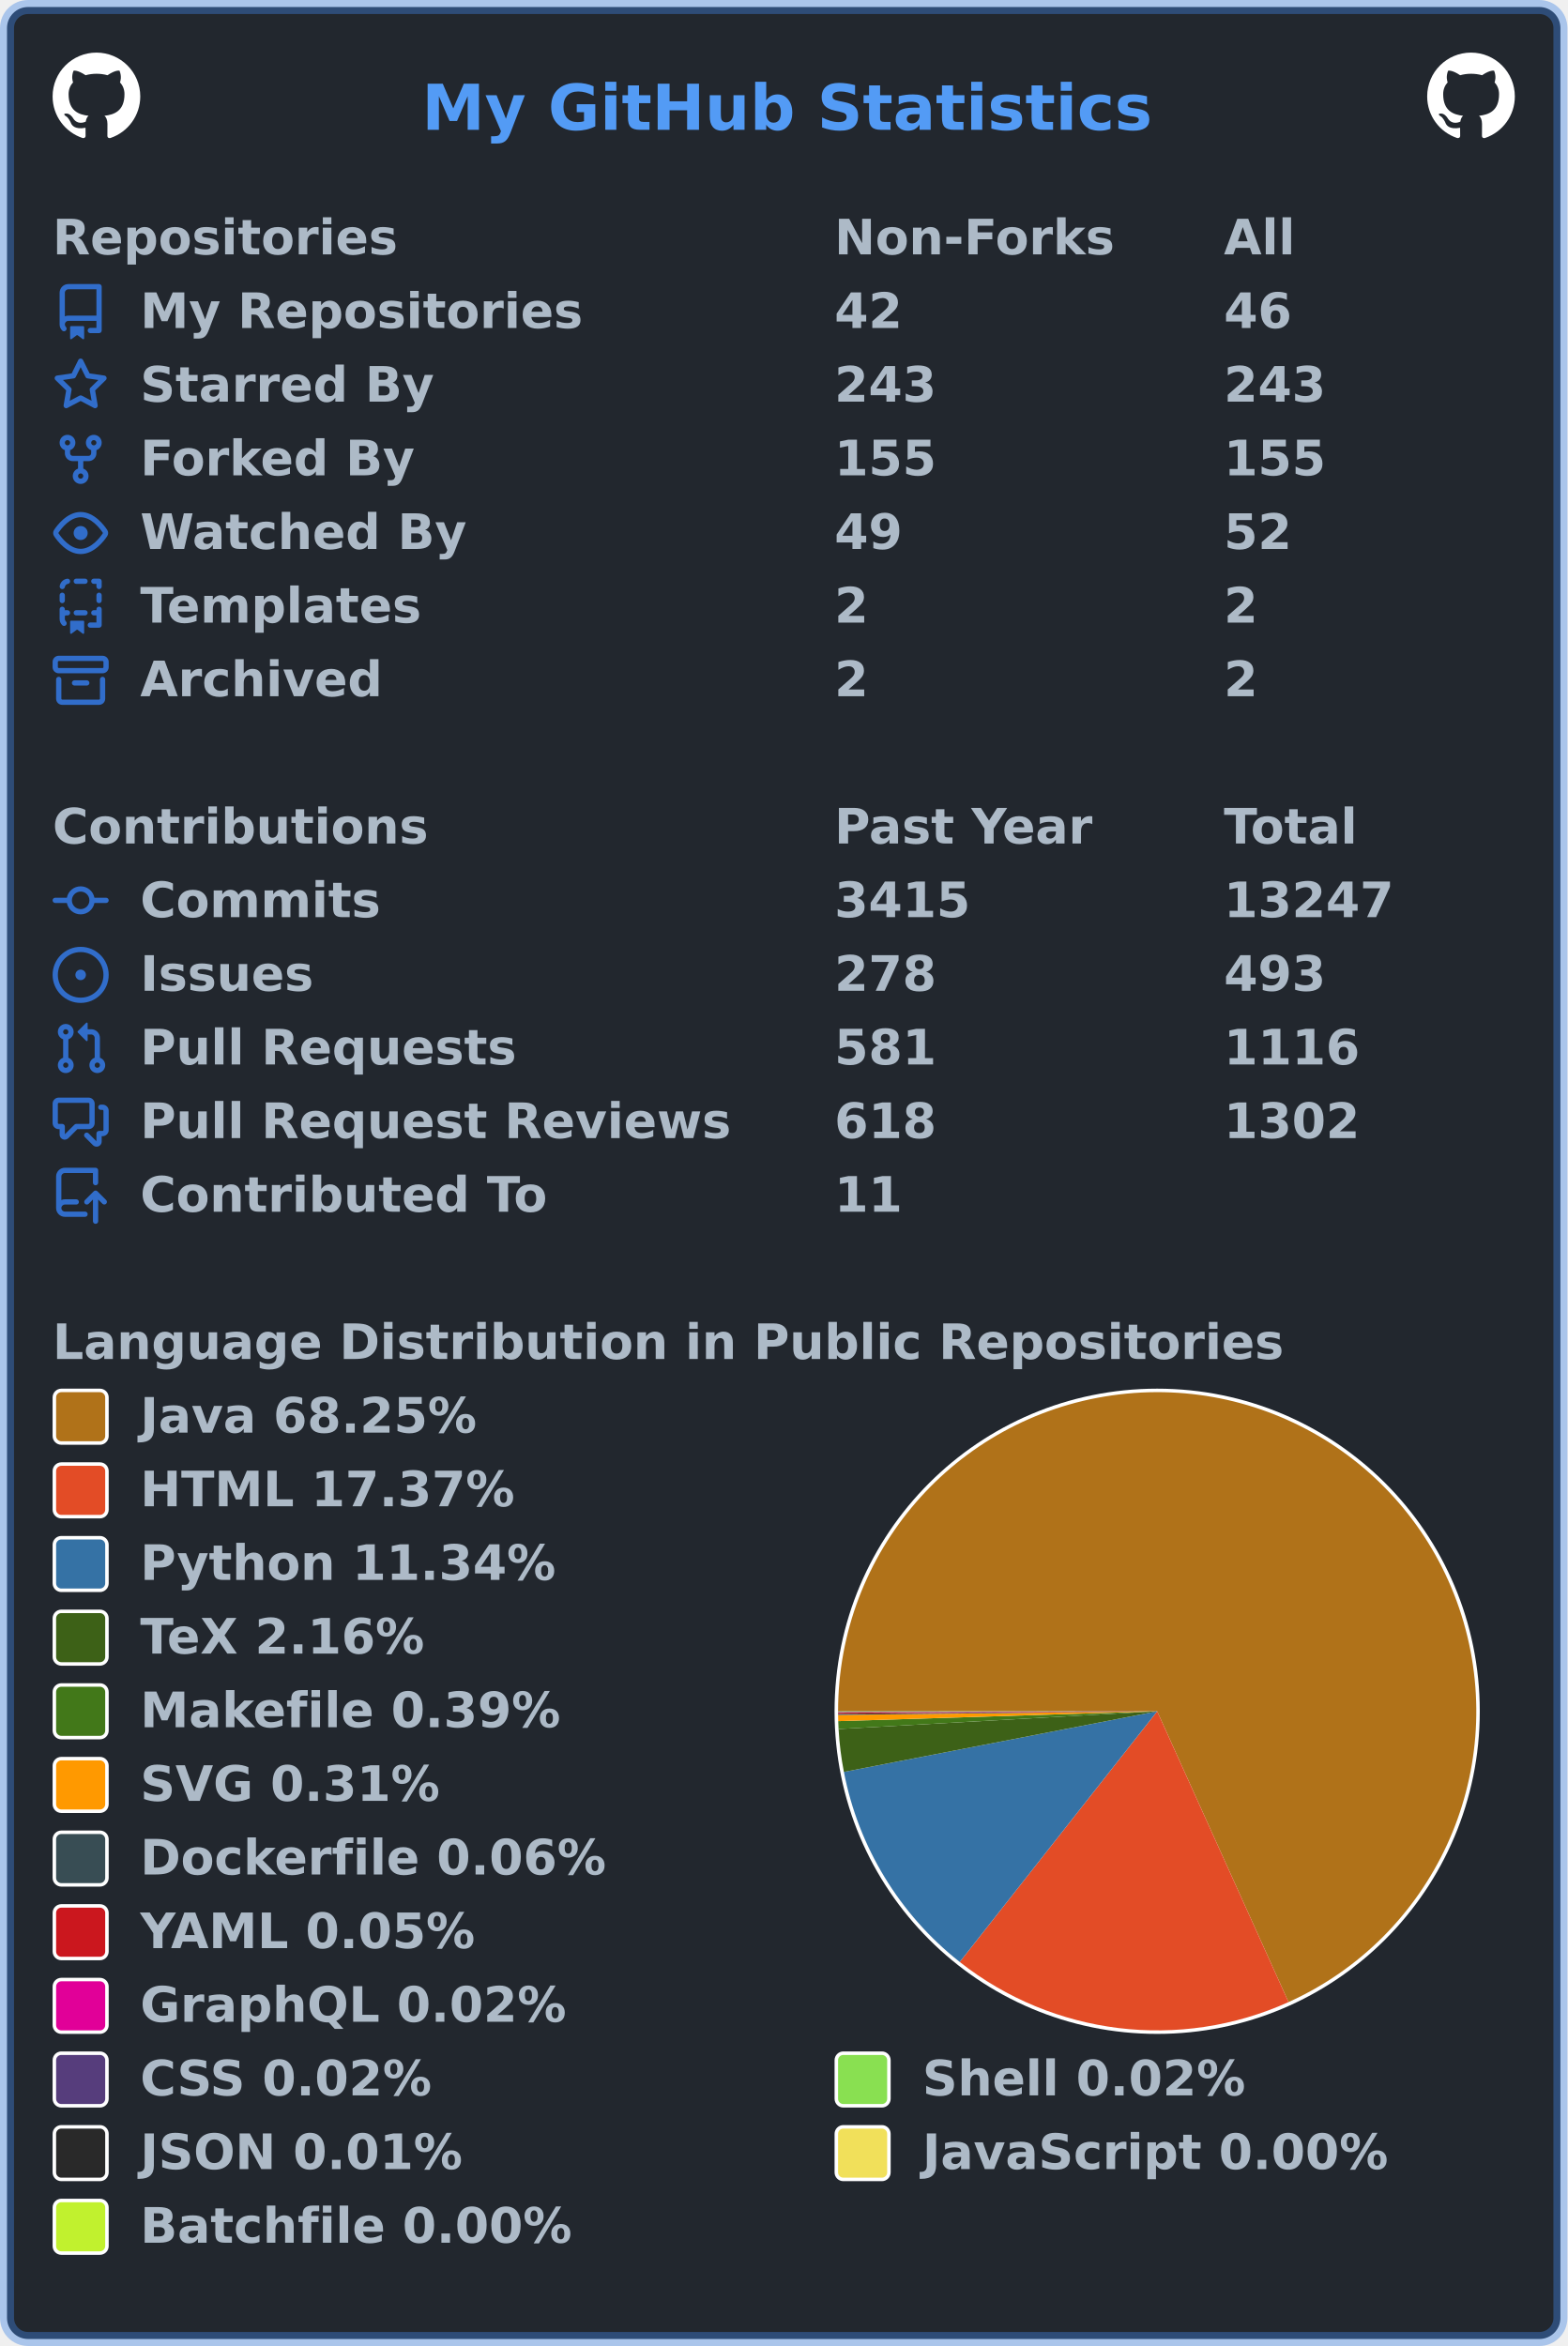
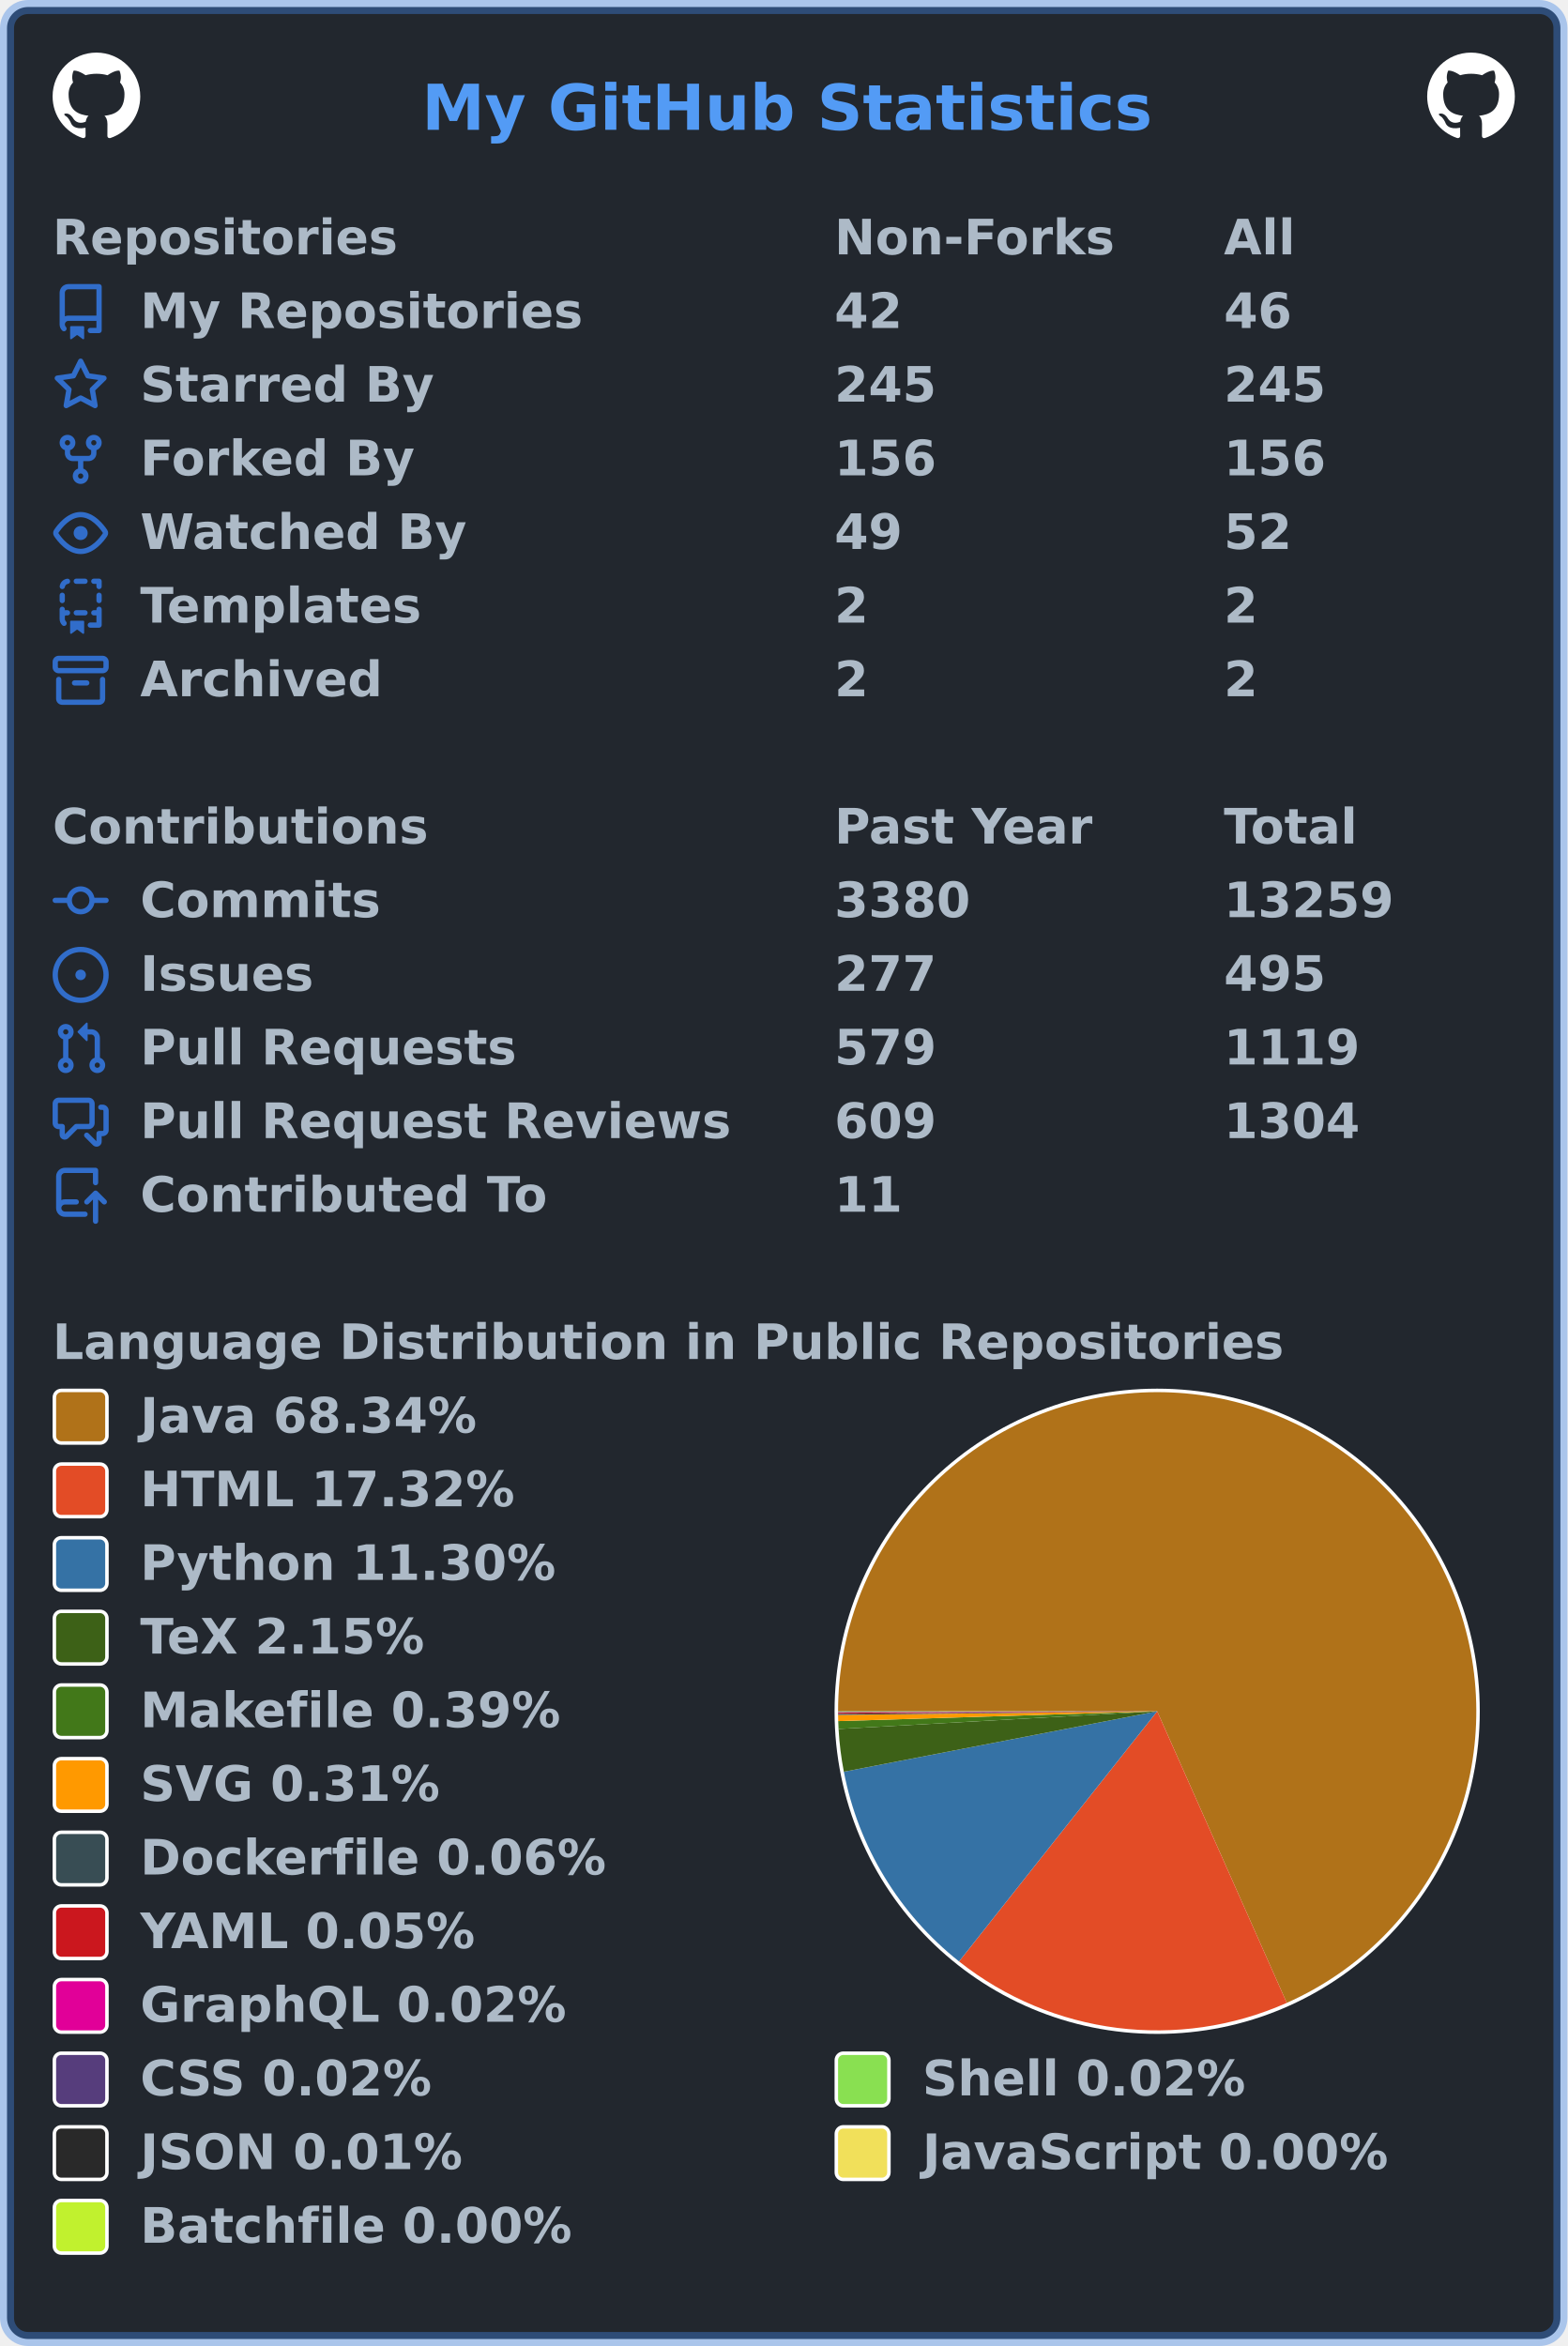
<svg xmlns="http://www.w3.org/2000/svg" width="447" height="669" viewBox="0 0 447 669" lang="en" xml:lang="en">
  <rect x="2" y="2" stroke-width="4" rx="6" width="443" height="665" stroke="rgba(65,132,228,0.4)" fill="#22272e" />
  <g font-weight="600" font-size="110pt" font-family="Verdana,Geneva,DejaVu Sans,sans-serif" text-rendering="geometricPrecision">
    <text x="978" y="301" lengthAdjust="spacingAndGlyphs" textLength="1671" transform="scale(0.123)" fill="#539bf5">My GitHub Statistics</text>
    <svg x="15" y="15" width="25" height="25" viewBox="0 0 16 16">
      <path fill="#ffffff" fill-rule="evenodd" d="M8 0C3.58 0 0 3.58 0 8c0 3.54 2.29 6.53 5.47 7.59.4.07.55-.17.55-.38 0-.19-.01-.82-.01-1.49-2.01.37-2.53-.49-2.69-.94-.09-.23-.48-.94-.82-1.13-.28-.15-.68-.52-.01-.53.63-.01 1.08.58 1.23.82.72 1.21 1.87.87 2.33.66.07-.52.28-.87.51-1.07-1.78-.2-3.64-.89-3.64-3.95 0-.87.31-1.59.82-2.15-.08-.2-.36-1.02.08-2.12 0 0 .67-.21 2.2.82.64-.18 1.32-.27 2-.27.68 0 1.36.09 2 .27 1.53-1.04 2.2-.82 2.2-.82.44 1.1.16 1.92.08 2.12.51.56.82 1.27.82 2.15 0 3.07-1.87 3.75-3.65 3.95.29.25.54.73.54 1.48 0 1.07-.01 1.93-.01 2.2 0 .21.15.46.55.38A8.013 8.013 0 0016 8c0-4.42-3.58-8-8-8z" />
    </svg>
    <svg x="407" y="15" width="25" height="25" viewBox="0 0 16 16">
      <path fill="#ffffff" fill-rule="evenodd" d="M8 0C3.58 0 0 3.58 0 8c0 3.54 2.29 6.53 5.47 7.59.4.07.55-.17.55-.38 0-.19-.01-.82-.01-1.49-2.01.37-2.53-.49-2.69-.94-.09-.23-.48-.94-.82-1.13-.28-.15-.68-.52-.01-.53.63-.01 1.08.58 1.23.82.72 1.21 1.87.87 2.33.66.07-.52.28-.87.51-1.07-1.78-.2-3.64-.89-3.64-3.95 0-.87.31-1.59.82-2.15-.08-.2-.36-1.02.08-2.12 0 0 .67-.21 2.2.82.64-.18 1.32-.27 2-.27.68 0 1.36.09 2 .27 1.53-1.04 2.2-.82 2.2-.82.44 1.1.16 1.92.08 2.12.51.56.82 1.27.82 2.15 0 3.07-1.87 3.75-3.65 3.95.29.25.54.73.54 1.48 0 1.07-.01 1.93-.01 2.2 0 .21.15.46.55.38A8.013 8.013 0 0016 8c0-4.42-3.58-8-8-8z" />
    </svg>
    <g transform="translate(0, 60)" fill="#adbac7">
      <g transform="translate(15, 0)">
        <g transform="scale(0.095)">
          <text x="0" y="132" textLength="1020" lengthAdjust="spacingAndGlyphs">Repositories</text>
          <text x="2347" y="132" textLength="832" lengthAdjust="spacingAndGlyphs">Non-Forks</text>
          <text x="3516" y="132" textLength="206" lengthAdjust="spacingAndGlyphs">All</text>
        </g>
      </g>
      <g transform="translate(15, 21)">
        <path fill="#316dca" fill-rule="evenodd" d="M2 2.5A2.5 2.5 0 014.5 0h8.75a.75.75 0 01.75.75v12.5a.75.75 0 01-.75.75h-2.5a.75.75 0 110-1.5h1.75v-2h-8a1 1 0 00-.714 1.7.75.75 0 01-1.072 1.05A2.495 2.495 0 012 11.5v-9zm10.5-1V9h-8c-.356 0-.694.074-1 .208V2.5a1 1 0 011-1h8zM5 12.25v3.25a.25.25 0 00.4.2l1.45-1.087a.25.25 0 01.3 0L8.6 15.7a.25.25 0 00.4-.2v-3.25a.25.25 0 00-.25-.25h-3.5a.25.25 0 00-.25.25z" />
        <g transform="scale(0.095)">
          <text lengthAdjust="spacingAndGlyphs" textLength="1312" x="263" y="132">My Repositories</text>
          <text lengthAdjust="spacingAndGlyphs" textLength="210" x="2347" y="132">42</text>
          <text lengthAdjust="spacingAndGlyphs" textLength="210" x="3516" y="132">46</text>
        </g>
      </g>
      <g transform="translate(15, 42)">
        <path fill="#316dca" fill-rule="evenodd" d="M8 .25a.75.75 0 01.673.418l1.882 3.815 4.21.612a.75.75 0 01.416 1.279l-3.046 2.97.719 4.192a.75.75 0 01-1.088.791L8 12.347l-3.766 1.98a.75.75 0 01-1.088-.79l.72-4.194L.818 6.374a.75.75 0 01.416-1.28l4.21-.611L7.327.668A.75.75 0 018 .25zm0 2.445L6.615 5.5a.75.75 0 01-.564.41l-3.097.45 2.24 2.184a.75.75 0 01.216.664l-.528 3.084 2.769-1.456a.75.75 0 01.698 0l2.77 1.456-.53-3.084a.75.75 0 01.216-.664l2.24-2.183-3.096-.45a.75.75 0 01-.564-.41L8 2.694v.001z" />
        <g transform="scale(0.095)">
          <text lengthAdjust="spacingAndGlyphs" textLength="874" x="263" y="132">Starred By</text>
-           <text lengthAdjust="spacingAndGlyphs" textLength="315" x="2347" y="132">243</text>
-           <text lengthAdjust="spacingAndGlyphs" textLength="315" x="3516" y="132">243</text>
+           <text lengthAdjust="spacingAndGlyphs" textLength="315" x="2347" y="132">245</text>
+           <text lengthAdjust="spacingAndGlyphs" textLength="315" x="3516" y="132">245</text>
        </g>
      </g>
      <g transform="translate(15, 63)">
        <path fill="#316dca" fill-rule="evenodd" d="M5 3.25a.75.75 0 11-1.5 0 .75.75 0 011.5 0zm0 2.122a2.25 2.25 0 10-1.5 0v.878A2.25 2.25 0 005.75 8.5h1.5v2.128a2.251 2.251 0 101.5 0V8.5h1.5a2.25 2.25 0 002.25-2.25v-.878a2.25 2.25 0 10-1.5 0v.878a.75.75 0 01-.75.75h-4.5A.75.75 0 015 6.25v-.878zm3.75 7.378a.75.75 0 11-1.5 0 .75.75 0 011.5 0zm3-8.75a.75.75 0 100-1.5.75.75 0 000 1.5z" />
        <g transform="scale(0.095)">
          <text lengthAdjust="spacingAndGlyphs" textLength="828" x="263" y="132">Forked By</text>
-           <text lengthAdjust="spacingAndGlyphs" textLength="315" x="2347" y="132">155</text>
-           <text lengthAdjust="spacingAndGlyphs" textLength="315" x="3516" y="132">155</text>
+           <text lengthAdjust="spacingAndGlyphs" textLength="315" x="2347" y="132">156</text>
+           <text lengthAdjust="spacingAndGlyphs" textLength="315" x="3516" y="132">156</text>
        </g>
      </g>
      <g transform="translate(15, 84)">
        <path fill="#316dca" fill-rule="evenodd" d="M1.679 7.932c.412-.621 1.242-1.75 2.366-2.717C5.175 4.242 6.527 3.5 8 3.5c1.473 0 2.824.742 3.955 1.715 1.124.967 1.954 2.096 2.366 2.717a.119.119 0 010 .136c-.412.621-1.242 1.75-2.366 2.717C10.825 11.758 9.473 12.5 8 12.5c-1.473 0-2.824-.742-3.955-1.715C2.92 9.818 2.09 8.69 1.679 8.068a.119.119 0 010-.136zM8 2c-1.981 0-3.67.992-4.933 2.078C1.797 5.169.88 6.423.43 7.1a1.619 1.619 0 000 1.798c.45.678 1.367 1.932 2.637 3.024C4.329 13.008 6.019 14 8 14c1.981 0 3.67-.992 4.933-2.078 1.27-1.091 2.187-2.345 2.637-3.023a1.619 1.619 0 000-1.798c-.45-.678-1.367-1.932-2.637-3.023C11.671 2.992 9.981 2 8 2zm0 8a2 2 0 100-4 2 2 0 000 4z" />
        <g transform="scale(0.095)">
          <text lengthAdjust="spacingAndGlyphs" textLength="993" x="263" y="132">Watched By</text>
          <text lengthAdjust="spacingAndGlyphs" textLength="210" x="2347" y="132">49</text>
          <text lengthAdjust="spacingAndGlyphs" textLength="210" x="3516" y="132">52</text>
        </g>
      </g>
      <g transform="translate(15, 105)">
        <path fill="#316dca" fill-rule="evenodd" d="M6 .75A.75.75 0 016.75 0h2.5a.75.75 0 010 1.5h-2.5A.75.75 0 016 .75zm5 0a.75.75 0 01.75-.75h1.5a.75.75 0 01.75.75v1.5a.75.75 0 01-1.5 0V1.5h-.75A.75.75 0 0111 .75zM4.992.662a.75.75 0 01-.636.848c-.436.063-.783.41-.846.846a.75.75 0 01-1.485-.212A2.501 2.501 0 014.144.025a.75.75 0 01.848.637zM2.75 4a.75.75 0 01.75.75v1.5a.75.75 0 01-1.5 0v-1.5A.75.75 0 012.75 4zm10.5 0a.75.75 0 01.75.75v1.5a.75.75 0 01-1.5 0v-1.5a.75.75 0 01.75-.75zM2.75 8a.75.75 0 01.75.75v.268A1.72 1.72 0 013.75 9h.5a.75.75 0 010 1.5h-.5a.25.25 0 00-.25.25v.75c0 .28.114.532.3.714a.75.75 0 01-1.05 1.072A2.495 2.495 0 012 11.5V8.75A.75.75 0 012.75 8zm10.5 0a.75.75 0 01.75.75v4.5a.75.75 0 01-.75.75h-2.5a.75.75 0 010-1.5h1.75v-2h-.75a.75.75 0 010-1.5h.75v-.25a.75.75 0 01.75-.75zM6 9.75A.75.75 0 016.75 9h2.5a.75.75 0 010 1.5h-2.5A.75.75 0 016 9.75zm-1 2.5v3.25a.25.25 0 00.4.2l1.45-1.087a.25.25 0 01.3 0L8.6 15.7a.25.25 0 00.4-.2v-3.25a.25.25 0 00-.25-.25h-3.5a.25.25 0 00-.25.25z" />
        <g transform="scale(0.095)">
          <text lengthAdjust="spacingAndGlyphs" textLength="868" x="263" y="132">Templates</text>
          <text lengthAdjust="spacingAndGlyphs" textLength="105" x="2347" y="132">2</text>
          <text lengthAdjust="spacingAndGlyphs" textLength="105" x="3516" y="132">2</text>
        </g>
      </g>
      <g transform="translate(15, 126)">
        <path fill="#316dca" fill-rule="evenodd" d="M1.75 2.5a.25.25 0 00-.25.25v1.5c0 .138.112.25.25.25h12.5a.25.25 0 00.25-.25v-1.5a.25.25 0 00-.25-.25H1.75zM0 2.75C0 1.784.784 1 1.75 1h12.5c.966 0 1.75.784 1.75 1.75v1.5A1.75 1.75 0 0114.25 6H1.75A1.75 1.75 0 010 4.25v-1.5zM1.75 7a.75.75 0 01.75.75v5.5c0 .138.112.25.25.25h10.5a.25.25 0 00.25-.25v-5.5a.75.75 0 111.5 0v5.5A1.75 1.75 0 0113.25 15H2.75A1.75 1.75 0 011 13.25v-5.5A.75.75 0 011.75 7zm4.5 1a.75.75 0 000 1.5h3.5a.75.75 0 100-1.5h-3.5z" />
        <g transform="scale(0.095)">
          <text lengthAdjust="spacingAndGlyphs" textLength="726" x="263" y="132">Archived</text>
          <text lengthAdjust="spacingAndGlyphs" textLength="105" x="2347" y="132">2</text>
          <text lengthAdjust="spacingAndGlyphs" textLength="105" x="3516" y="132">2</text>
        </g>
      </g>
    </g>
    <g transform="translate(0, 228)" fill="#adbac7">
      <g transform="translate(15, 0)">
        <g transform="scale(0.095)">
          <text x="0" y="132" textLength="1112" lengthAdjust="spacingAndGlyphs">Contributions</text>
          <text x="2347" y="132" textLength="774" lengthAdjust="spacingAndGlyphs">Past Year</text>
          <text x="3516" y="132" textLength="414" lengthAdjust="spacingAndGlyphs">Total</text>
        </g>
      </g>
      <g transform="translate(15, 21)">
        <path fill="#316dca" fill-rule="evenodd" d="M10.5 7.75a2.5 2.5 0 11-5 0 2.5 2.5 0 015 0zm1.43.75a4.002 4.002 0 01-7.86 0H.75a.75.75 0 110-1.5h3.32a4.001 4.001 0 017.86 0h3.32a.75.75 0 110 1.5h-3.32z" />
        <g transform="scale(0.095)">
          <text lengthAdjust="spacingAndGlyphs" textLength="734" x="263" y="132">Commits</text>
-           <text lengthAdjust="spacingAndGlyphs" textLength="420" x="2347" y="132">3415</text>
-           <text lengthAdjust="spacingAndGlyphs" textLength="525" x="3516" y="132">13247</text>
+           <text lengthAdjust="spacingAndGlyphs" textLength="420" x="2347" y="132">3380</text>
+           <text lengthAdjust="spacingAndGlyphs" textLength="525" x="3516" y="132">13259</text>
        </g>
      </g>
      <g transform="translate(15, 42)">
        <path fill="#316dca" d="M8 9.5a1.5 1.5 0 100-3 1.5 1.5 0 000 3z" />
        <path fill="#316dca" fill-rule="evenodd" d="M8 0a8 8 0 100 16A8 8 0 008 0zM1.5 8a6.5 6.5 0 1113 0 6.5 6.5 0 01-13 0z" />
        <g transform="scale(0.095)">
          <text lengthAdjust="spacingAndGlyphs" textLength="512" x="263" y="132">Issues</text>
-           <text lengthAdjust="spacingAndGlyphs" textLength="315" x="2347" y="132">278</text>
-           <text lengthAdjust="spacingAndGlyphs" textLength="315" x="3516" y="132">493</text>
+           <text lengthAdjust="spacingAndGlyphs" textLength="315" x="2347" y="132">277</text>
+           <text lengthAdjust="spacingAndGlyphs" textLength="315" x="3516" y="132">495</text>
        </g>
      </g>
      <g transform="translate(15, 63)">
        <path fill="#316dca" fill-rule="evenodd" d="M7.177 3.073L9.573.677A.25.25 0 0110 .854v4.792a.25.25 0 01-.427.177L7.177 3.427a.25.25 0 010-.354zM3.75 2.5a.75.75 0 100 1.5.75.75 0 000-1.5zm-2.25.75a2.25 2.25 0 113 2.122v5.256a2.251 2.251 0 11-1.5 0V5.372A2.25 2.25 0 011.5 3.25zM11 2.5h-1V4h1a1 1 0 011 1v5.628a2.251 2.251 0 101.5 0V5A2.5 2.5 0 0011 2.5zm1 10.25a.75.75 0 111.5 0 .75.75 0 01-1.5 0zM3.75 12a.75.75 0 100 1.5.75.75 0 000-1.5z" />
        <g transform="scale(0.095)">
          <text lengthAdjust="spacingAndGlyphs" textLength="1113" x="263" y="132">Pull Requests</text>
-           <text lengthAdjust="spacingAndGlyphs" textLength="315" x="2347" y="132">581</text>
-           <text lengthAdjust="spacingAndGlyphs" textLength="420" x="3516" y="132">1116</text>
+           <text lengthAdjust="spacingAndGlyphs" textLength="315" x="2347" y="132">579</text>
+           <text lengthAdjust="spacingAndGlyphs" textLength="420" x="3516" y="132">1119</text>
        </g>
      </g>
      <g transform="translate(15, 84)">
        <path fill="#316dca" fill-rule="evenodd" d="M1.5 2.75a.25.25 0 01.25-.25h8.5a.25.25 0 01.25.25v5.5a.25.25 0 01-.25.25h-3.5a.75.75 0 00-.53.22L3.5 11.44V9.25a.75.75 0 00-.75-.75h-1a.25.25 0 01-.25-.25v-5.5zM1.75 1A1.75 1.75 0 000 2.75v5.5C0 9.216.784 10 1.75 10H2v1.543a1.457 1.457 0 002.487 1.03L7.061 10h3.189A1.75 1.75 0 0012 8.25v-5.5A1.75 1.75 0 0010.25 1h-8.5zM14.5 4.75a.25.25 0 00-.25-.25h-.5a.75.75 0 110-1.5h.5c.966 0 1.75.784 1.75 1.75v5.5A1.75 1.75 0 0114.25 12H14v1.543a1.457 1.457 0 01-2.487 1.03L9.22 12.28a.75.75 0 111.06-1.06l2.22 2.22v-2.19a.75.75 0 01.75-.75h1a.25.25 0 00.25-.25v-5.5z" />
        <g transform="scale(0.095)">
          <text lengthAdjust="spacingAndGlyphs" textLength="1762" x="263" y="132">Pull Request Reviews</text>
-           <text lengthAdjust="spacingAndGlyphs" textLength="315" x="2347" y="132">618</text>
-           <text lengthAdjust="spacingAndGlyphs" textLength="420" x="3516" y="132">1302</text>
+           <text lengthAdjust="spacingAndGlyphs" textLength="315" x="2347" y="132">609</text>
+           <text lengthAdjust="spacingAndGlyphs" textLength="420" x="3516" y="132">1304</text>
        </g>
      </g>
      <g transform="translate(15, 105)">
        <path fill="#316dca" fill-rule="evenodd" d="M1 2.5A2.5 2.5 0 013.5 0h8.75a.75.75 0 01.75.75v3.5a.75.75 0 01-1.5 0V1.5h-8a1 1 0 00-1 1v6.708A2.492 2.492 0 013.5 9h3.25a.75.75 0 010 1.5H3.5a1 1 0 100 2h5.75a.75.75 0 010 1.5H3.5A2.5 2.5 0 011 11.5v-9zm13.23 7.79a.75.75 0 001.06-1.06l-2.505-2.505a.75.75 0 00-1.06 0L9.22 9.229a.75.75 0 001.06 1.061l1.225-1.224v6.184a.75.75 0 001.5 0V9.066l1.224 1.224z" />
        <g transform="scale(0.095)">
          <text lengthAdjust="spacingAndGlyphs" textLength="1234" x="263" y="132">Contributed To</text>
          <text lengthAdjust="spacingAndGlyphs" textLength="210" x="2347" y="132">11</text>
        </g>
      </g>
    </g>
    <g transform="translate(0, 375)" fill="#adbac7">
      <g transform="translate(15, 0)">
        <g transform="scale(0.095)">
          <text x="0" y="132" textLength="3652" lengthAdjust="spacingAndGlyphs">Language Distribution in Public Repositories</text>
        </g>
      </g>
      <g transform="translate(238, 21)">
        <circle cx="92" cy="92" r="92" fill="#ffffff" />
      </g>
      <g transform="translate(239, 22)">
        <g>
-           <path fill-rule="evenodd" fill="#b07219" d="M 0.0,91 A 91 91 0 1 1 128.465 173.93 L 91,91 Z" />
-           <path fill-rule="evenodd" fill="#e34c26" d="M 128.465,173.93 A 91 91 0 0 1 34.692 162.487 L 91,91 Z" />
-           <path fill-rule="evenodd" fill="#3572A5" d="M 34.692,162.487 A 91 91 0 0 1 1.657 108.289 L 91,91 Z" />
-           <path fill-rule="evenodd" fill="#3D6117" d="M 1.657,108.289 A 91 91 0 0 1 0.141 96.06 L 91,91 Z" />
-           <path fill-rule="evenodd" fill="#427819" d="M 0.141,96.06 A 91 91 0 0 1 0.043 93.81 L 91,91 Z" />
-           <path fill-rule="evenodd" fill="#ff9900" d="M 0.043,93.81 A 91 91 0 0 1 0.006 92.052 L 91,91 Z" />
-           <path fill-rule="evenodd" fill="#384d54" d="M 0.006,92.052 A 91 91 0 0 1 0.003 91.708 L 91,91 Z" />
-           <path fill-rule="evenodd" fill="#cb171e" d="M 0.003,91.708 A 91 91 0 0 1 0.001 91.405 L 91,91 Z" />
-           <path fill-rule="evenodd" fill="#e10098" d="M 0.001,91.405 A 91 91 0 0 1 0 91.281 L 91,91 Z" />
-           <path fill-rule="evenodd" fill="#563d7c" d="M 0,91.281 A 91 91 0 0 1 0 91.169 L 91,91 Z" />
-           <path fill-rule="evenodd" fill="#89e051" d="M 0,91.169 A 91 91 0 0 1 1.9212808297197626e-05 91.059 L 91,91 Z" />
-           <path fill-rule="evenodd" fill="#292929" d="M 1.9212808297197626e-05,91.059 A 91 91 0 0 1 1.6671651934530018e-06 91.017 L 91,91 Z" />
-           <path fill-rule="evenodd" fill="#f1e05a" d="M 1.6671651934530018e-06,91.017 A 91 91 0 0 1 1.80397890403583e-07 91.006 L 91,91 Z" />
-           <path fill-rule="evenodd" fill="#C1F12E" d="M 1.80397890403583e-07,91.006 A 91 91 0 0 1 0.0 91 L 91,91 Z" />
+           <path fill-rule="evenodd" fill="#b07219" d="M 0.0,91 A 91 91 0 1 1 127.964 174.154 L 91,91 Z" />
+           <path fill-rule="evenodd" fill="#e34c26" d="M 127.964,174.154 A 91 91 0 0 1 34.497 162.333 L 91,91 Z" />
+           <path fill-rule="evenodd" fill="#3572A5" d="M 34.497,162.333 A 91 91 0 0 1 1.647 108.237 L 91,91 Z" />
+           <path fill-rule="evenodd" fill="#3D6117" d="M 1.647,108.237 A 91 91 0 0 1 0.14 96.044 L 91,91 Z" />
+           <path fill-rule="evenodd" fill="#427819" d="M 0.14,96.044 A 91 91 0 0 1 0.043 93.802 L 91,91 Z" />
+           <path fill-rule="evenodd" fill="#ff9900" d="M 0.043,93.802 A 91 91 0 0 1 0.006 92.049 L 91,91 Z" />
+           <path fill-rule="evenodd" fill="#384d54" d="M 0.006,92.049 A 91 91 0 0 1 0.003 91.706 L 91,91 Z" />
+           <path fill-rule="evenodd" fill="#cb171e" d="M 0.003,91.706 A 91 91 0 0 1 0.001 91.404 L 91,91 Z" />
+           <path fill-rule="evenodd" fill="#e10098" d="M 0.001,91.404 A 91 91 0 0 1 0 91.28 L 91,91 Z" />
+           <path fill-rule="evenodd" fill="#563d7c" d="M 0,91.28 A 91 91 0 0 1 0 91.169 L 91,91 Z" />
+           <path fill-rule="evenodd" fill="#89e051" d="M 0,91.169 A 91 91 0 0 1 1.909683389555994e-05 91.059 L 91,91 Z" />
+           <path fill-rule="evenodd" fill="#292929" d="M 1.909683389555994e-05,91.059 A 91 91 0 0 1 1.6571016772104485e-06 91.017 L 91,91 Z" />
+           <path fill-rule="evenodd" fill="#f1e05a" d="M 1.6571016772104485e-06,91.017 A 91 91 0 0 1 1.7930895523932122e-07 91.006 L 91,91 Z" />
+           <path fill-rule="evenodd" fill="#C1F12E" d="M 1.7930895523932122e-07,91.006 A 91 91 0 0 1 0.0 91 L 91,91 Z" />
          <animateTransform attributeName="transform" attributeType="XML" type="rotate" from="0 91 91" to="360 91 91" dur="10s" repeatCount="indefinite" />
        </g>
      </g>
      <g transform="translate(15, 21)">
        <rect x="0.5" y="0.5" rx="2" width="15" height="15" fill="#b07219" stroke-width="1" stroke="#ffffff" />
-         <text transform="scale(0.095)" x="263" y="132" textLength="1038" lengthAdjust="spacingAndGlyphs">Java 68.25%</text>
+         <text transform="scale(0.095)" x="263" y="132" textLength="1038" lengthAdjust="spacingAndGlyphs">Java 68.34%</text>
      </g>
      <g transform="translate(15, 42)">
        <rect x="0.5" y="0.5" rx="2" width="15" height="15" fill="#e34c26" stroke-width="1" stroke="#ffffff" />
-         <text transform="scale(0.095)" x="263" y="132" textLength="1142" lengthAdjust="spacingAndGlyphs">HTML 17.37%</text>
+         <text transform="scale(0.095)" x="263" y="132" textLength="1142" lengthAdjust="spacingAndGlyphs">HTML 17.32%</text>
      </g>
      <g transform="translate(15, 63)">
        <rect x="0.5" y="0.5" rx="2" width="15" height="15" fill="#3572A5" stroke-width="1" stroke="#ffffff" />
-         <text transform="scale(0.095)" x="263" y="132" textLength="1254" lengthAdjust="spacingAndGlyphs">Python 11.34%</text>
+         <text transform="scale(0.095)" x="263" y="132" textLength="1254" lengthAdjust="spacingAndGlyphs">Python 11.30%</text>
      </g>
      <g transform="translate(15, 84)">
        <rect x="0.5" y="0.5" rx="2" width="15" height="15" fill="#3D6117" stroke-width="1" stroke="#ffffff" />
-         <text transform="scale(0.095)" x="263" y="132" textLength="894" lengthAdjust="spacingAndGlyphs">TeX 2.16%</text>
+         <text transform="scale(0.095)" x="263" y="132" textLength="894" lengthAdjust="spacingAndGlyphs">TeX 2.15%</text>
      </g>
      <g transform="translate(15, 105)">
        <rect x="0.5" y="0.5" rx="2" width="15" height="15" fill="#427819" stroke-width="1" stroke="#ffffff" />
        <text transform="scale(0.095)" x="263" y="132" textLength="1272" lengthAdjust="spacingAndGlyphs">Makefile 0.39%</text>
      </g>
      <g transform="translate(15, 126)">
        <rect x="0.5" y="0.5" rx="2" width="15" height="15" fill="#ff9900" stroke-width="1" stroke="#ffffff" />
        <text transform="scale(0.095)" x="263" y="132" textLength="922" lengthAdjust="spacingAndGlyphs">SVG 0.31%</text>
      </g>
      <g transform="translate(15, 147)">
        <rect x="0.5" y="0.5" rx="2" width="15" height="15" fill="#384d54" stroke-width="1" stroke="#ffffff" />
        <text transform="scale(0.095)" x="263" y="132" textLength="1414" lengthAdjust="spacingAndGlyphs">Dockerfile 0.06%</text>
      </g>
      <g transform="translate(15, 168)">
        <rect x="0.5" y="0.5" rx="2" width="15" height="15" fill="#cb171e" stroke-width="1" stroke="#ffffff" />
        <text transform="scale(0.095)" x="263" y="132" textLength="1026" lengthAdjust="spacingAndGlyphs">YAML 0.05%</text>
      </g>
      <g transform="translate(15, 189)">
        <rect x="0.5" y="0.5" rx="2" width="15" height="15" fill="#e10098" stroke-width="1" stroke="#ffffff" />
        <text transform="scale(0.095)" x="263" y="132" textLength="1305" lengthAdjust="spacingAndGlyphs">GraphQL 0.02%</text>
      </g>
      <g transform="translate(15, 210)">
        <rect x="0.5" y="0.5" rx="2" width="15" height="15" fill="#563d7c" stroke-width="1" stroke="#ffffff" />
        <text transform="scale(0.095)" x="263" y="132" textLength="903" lengthAdjust="spacingAndGlyphs">CSS 0.02%</text>
        <rect x="223.5" y="0.5" rx="2" width="15" height="15" fill="#89e051" stroke-width="1" stroke="#ffffff" />
        <text transform="scale(0.095)" x="2611" y="132" textLength="982" lengthAdjust="spacingAndGlyphs">Shell 0.02%</text>
      </g>
      <g transform="translate(15, 231)">
        <rect x="0.5" y="0.5" rx="2" width="15" height="15" fill="#292929" stroke-width="1" stroke="#ffffff" />
        <text transform="scale(0.095)" x="263" y="132" textLength="993" lengthAdjust="spacingAndGlyphs">JSON 0.01%</text>
        <rect x="223.5" y="0.5" rx="2" width="15" height="15" fill="#f1e05a" stroke-width="1" stroke="#ffffff" />
        <text transform="scale(0.095)" x="2611" y="132" textLength="1412" lengthAdjust="spacingAndGlyphs">JavaScript 0.00%</text>
      </g>
      <g transform="translate(15, 252)">
        <rect x="0.5" y="0.5" rx="2" width="15" height="15" fill="#C1F12E" stroke-width="1" stroke="#ffffff" />
        <text transform="scale(0.095)" x="263" y="132" textLength="1304" lengthAdjust="spacingAndGlyphs">Batchfile 0.00%</text>
      </g>
    </g>
  </g>
</svg>
